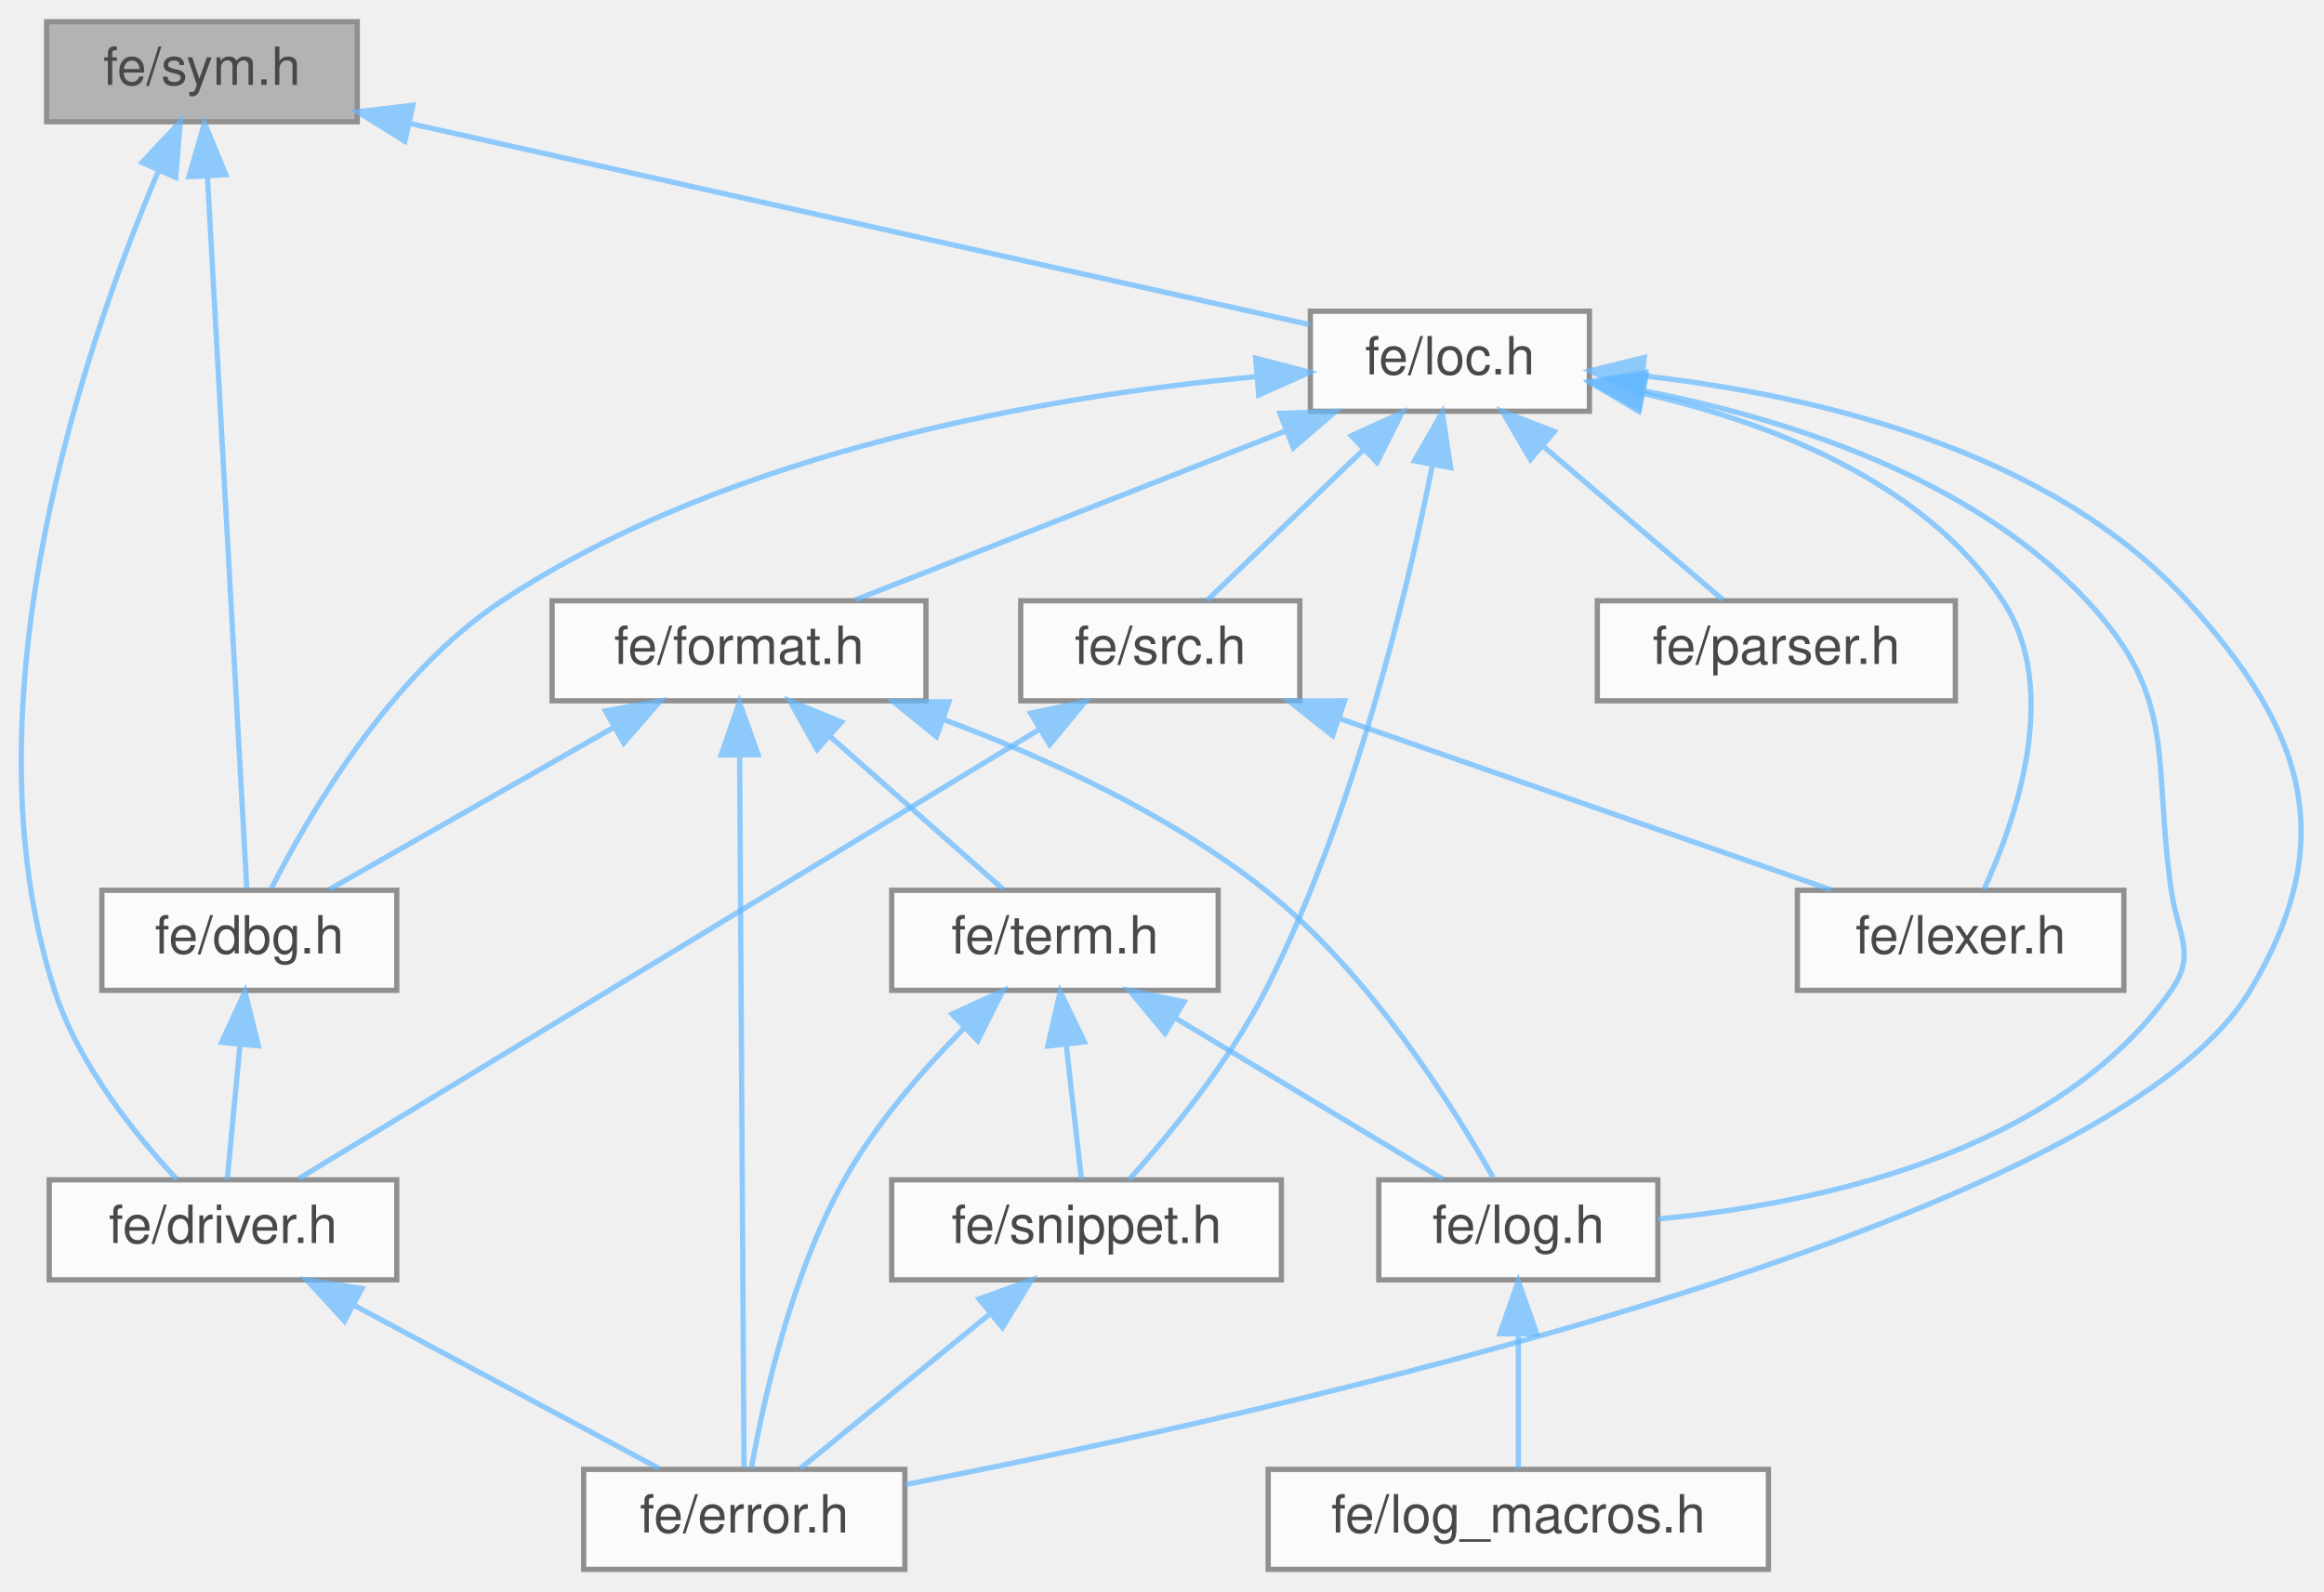
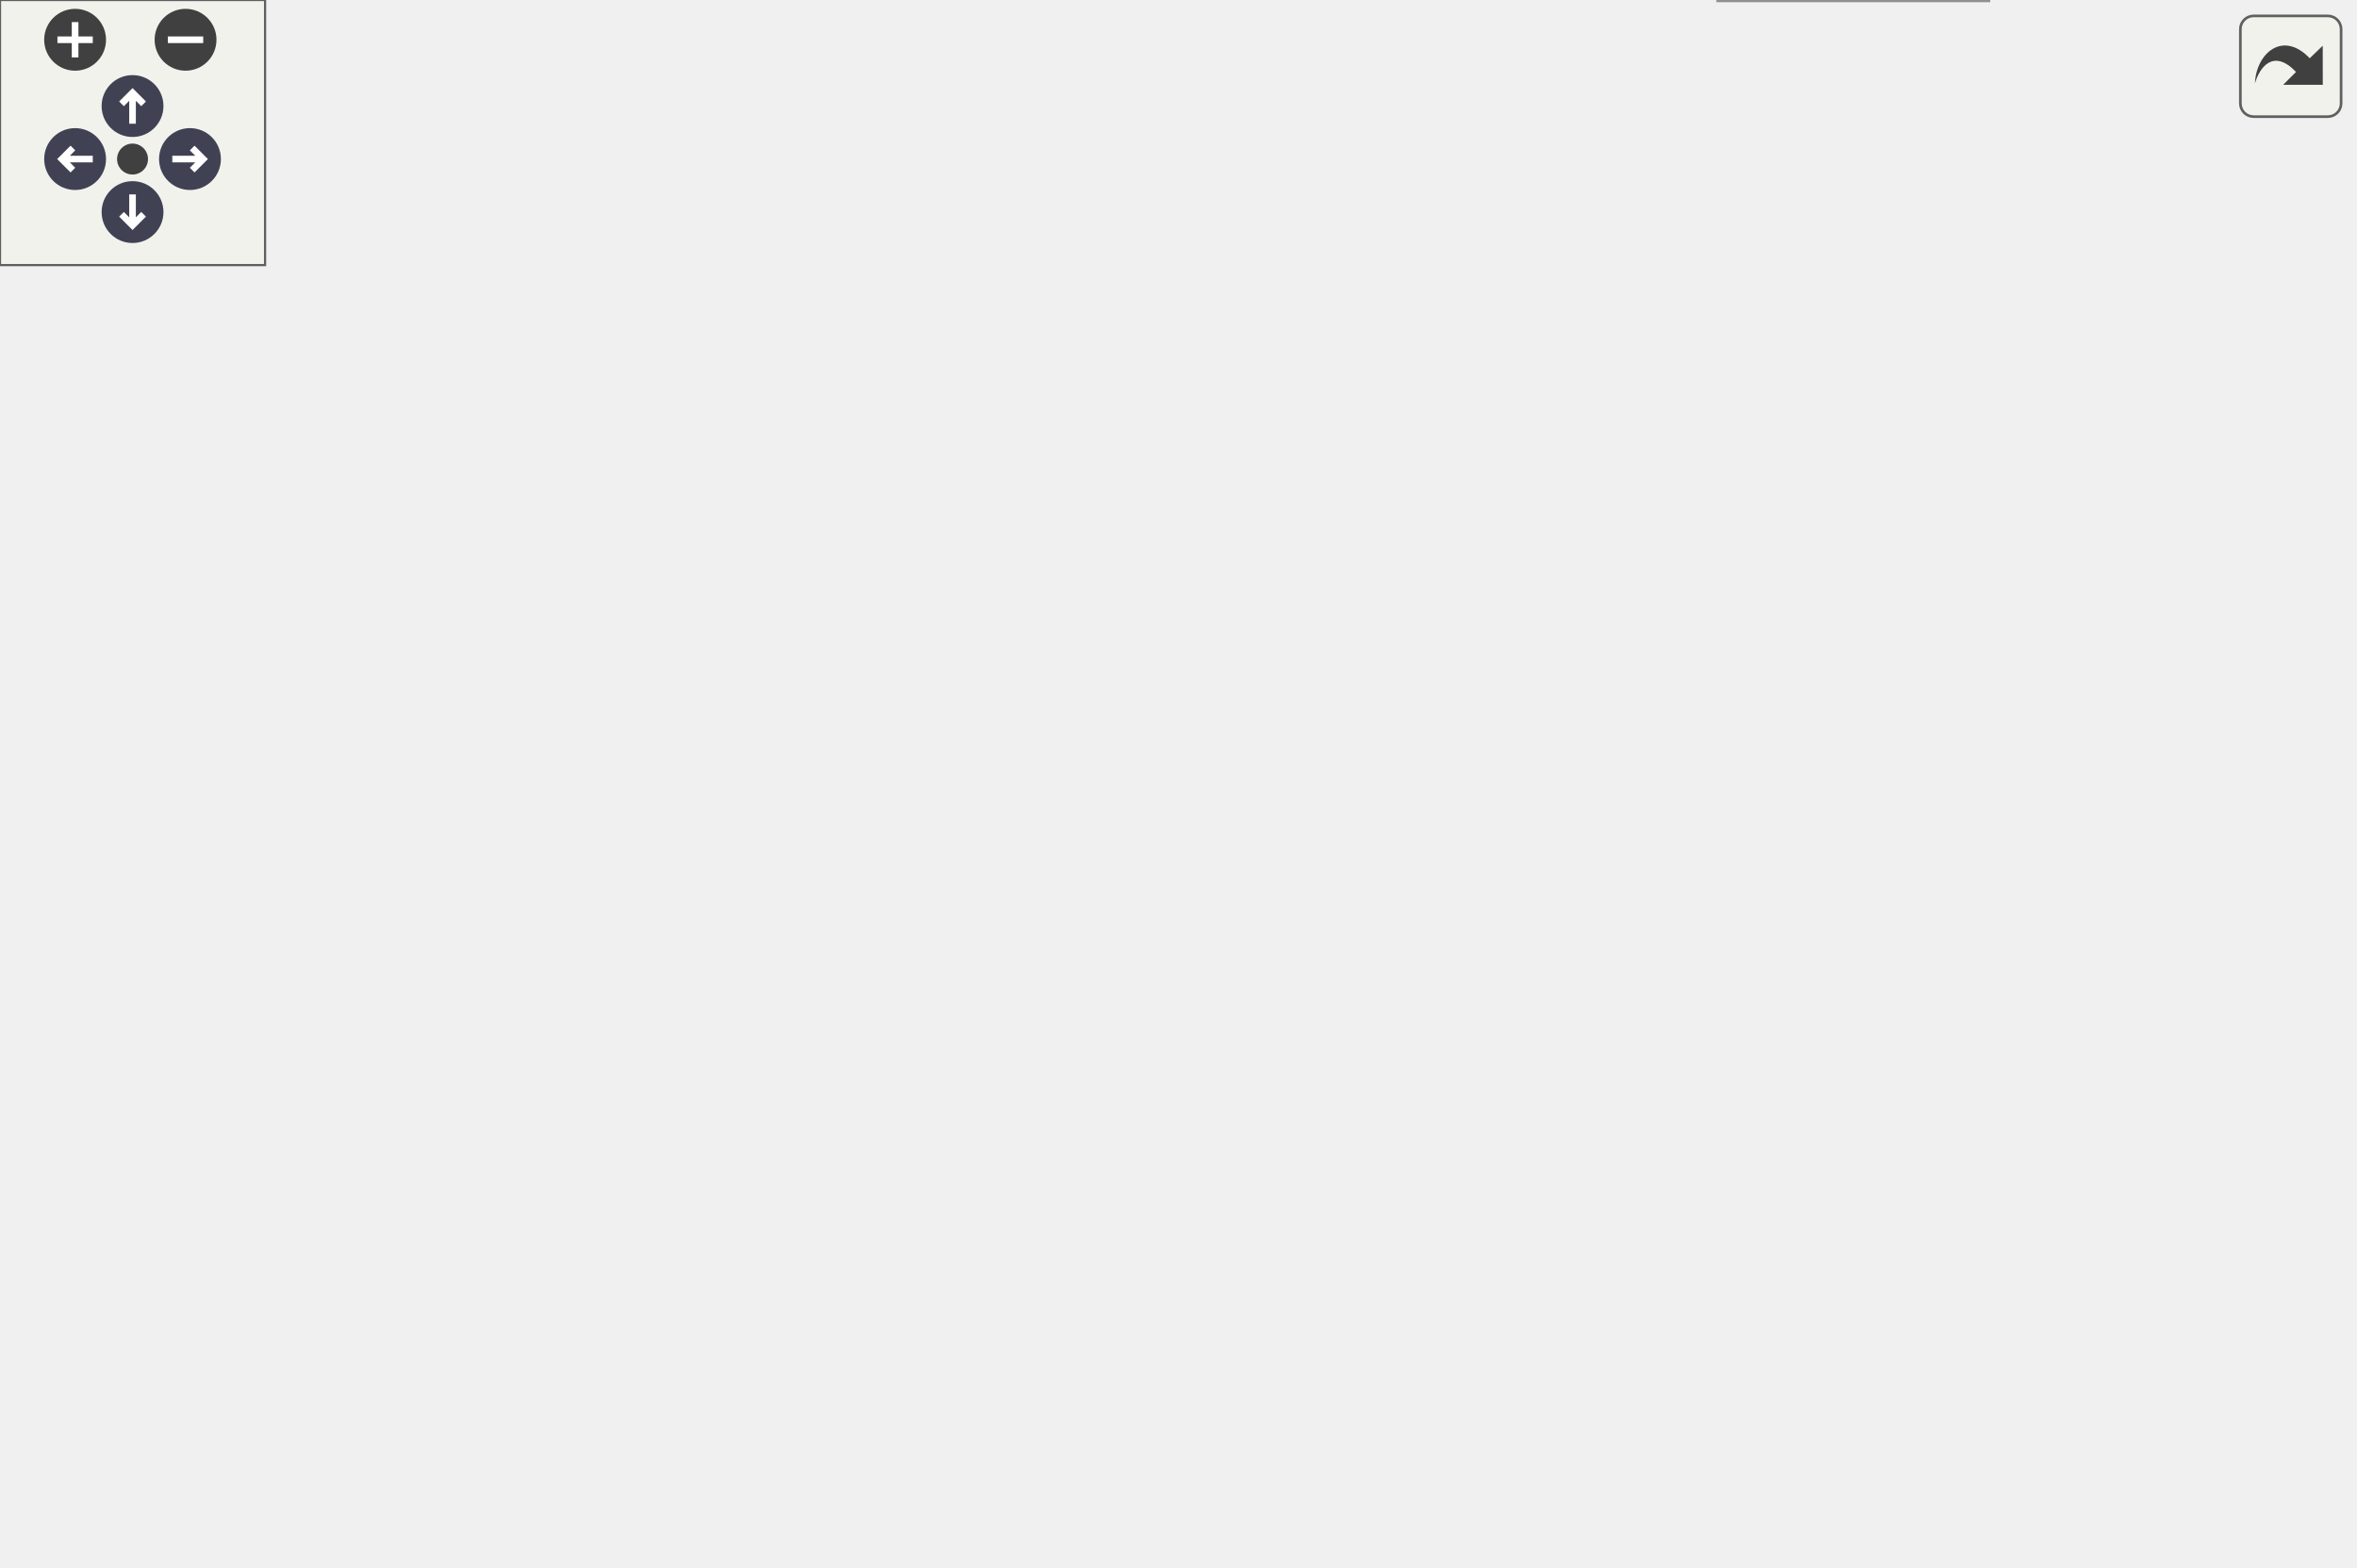
- <svg xmlns="http://www.w3.org/2000/svg" xmlns:xlink="http://www.w3.org/1999/xlink" width="441pt" height="302pt" viewBox="0.00 0.00 441.36 302.00">
-   <svg id="main" version="1.1" xml:space="preserve">
-     <style type="text/css">
+ <svg xmlns="http://www.w3.org/2000/svg" xmlns:xlink="http://www.w3.org/1999/xlink" id="main" version="1.1" xml:space="preserve">
+   <style type="text/css">
.node, .edge {opacity: 0.7;}
.node.selected, .edge.selected {opacity: 1;}
.edge:hover path { stroke: red; }
.edge:hover polygon { stroke: red; fill: red; }
</style>
-     <svg id="graph" class="graph">
-       <g id="graph0" class="graph" transform="scale(1 1) rotate(0) translate(4 298)">
-         <g id="Node000001" class="node">
-           <g id="a_Node000001">
-             <a xlink:title=" ">
-               <polygon fill="#999999" stroke="#666666" points="63.85,-294 4.85,-294 4.85,-275 63.85,-275 63.85,-294" />
-               <text text-anchor="middle" x="34.35" y="-282" font-family="Helvetica,sans-Serif" font-size="10.00">fe/sym.h</text>
-             </a>
-           </g>
-         </g>
-         <g id="Node000002" class="node">
-           <g id="a_Node000002">
-             <a xlink:href="dbg_8h.html" target="_top" xlink:title=" ">
-               <polygon fill="white" stroke="#666666" points="71.35,-129 15.35,-129 15.35,-110 71.35,-110 71.35,-129" />
-               <text text-anchor="middle" x="43.35" y="-117" font-family="Helvetica,sans-Serif" font-size="10.00">fe/dbg.h</text>
-             </a>
-           </g>
-         </g>
-         <g id="edge1_Node000001_Node000002" class="edge">
-           <g id="a_edge1_Node000001_Node000002">
-             <a xlink:title=" ">
-               <path fill="none" stroke="#63b8ff" d="M35.41,-264.37C37.36,-229.03 41.46,-154.79 42.87,-129.31" />
-               <polygon fill="#63b8ff" stroke="#63b8ff" points="31.89,-264.56 34.84,-274.74 38.88,-264.94 31.89,-264.56" />
-             </a>
-           </g>
-         </g>
-         <g id="Node000003" class="node">
-           <g id="a_Node000003">
-             <a xlink:href="driver_8h.html" target="_top" xlink:title=" ">
-               <polygon fill="white" stroke="#666666" points="71.35,-74 5.35,-74 5.35,-55 71.35,-55 71.35,-74" />
-               <text text-anchor="middle" x="38.35" y="-62" font-family="Helvetica,sans-Serif" font-size="10.00">fe/driver.h</text>
-             </a>
-           </g>
-         </g>
-         <g id="edge4_Node000001_Node000003" class="edge">
-           <g id="a_edge4_Node000001_Node000003">
-             <a xlink:title=" ">
-               <path fill="none" stroke="#63b8ff" d="M26.09,-265.64C12.5,-233.71 -11.39,-165.05 6.35,-110 10.91,-95.87 21.79,-82.44 29.6,-74.1" />
-               <polygon fill="#63b8ff" stroke="#63b8ff" points="22.98,-267.26 30.23,-274.98 29.38,-264.42 22.98,-267.26" />
-             </a>
-           </g>
-         </g>
-         <g id="Node000005" class="node">
-           <g id="a_Node000005">
-             <a xlink:href="loc_8h.html" target="_top" xlink:title=" ">
-               <polygon fill="white" stroke="#666666" points="297.85,-239 244.85,-239 244.85,-220 297.85,-220 297.85,-239" />
-               <text text-anchor="middle" x="271.35" y="-227" font-family="Helvetica,sans-Serif" font-size="10.00">fe/loc.h</text>
-             </a>
-           </g>
-         </g>
-         <g id="edge5_Node000001_Node000005" class="edge">
-           <g id="a_edge5_Node000001_Node000005">
-             <a xlink:title=" ">
-               <path fill="none" stroke="#63b8ff" d="M73.71,-274.7C122.13,-263.87 203.05,-245.77 244.74,-236.45" />
-               <polygon fill="#63b8ff" stroke="#63b8ff" points="72.89,-271.3 63.89,-276.89 74.41,-278.13 72.89,-271.3" />
-             </a>
-           </g>
-         </g>
-         <g id="edge2_Node000002_Node000003" class="edge">
-           <g id="a_edge2_Node000002_Node000003">
-             <a xlink:title=" ">
-               <path fill="none" stroke="#63b8ff" d="M41.58,-99.66C40.75,-90.93 39.81,-80.99 39.16,-74.09" />
-               <polygon fill="#63b8ff" stroke="#63b8ff" points="38.1,-100.12 42.53,-109.75 45.07,-99.46 38.1,-100.12" />
-             </a>
-           </g>
-         </g>
-         <g id="Node000004" class="node">
-           <g id="a_Node000004">
-             <a xlink:href="error_8h.html" target="_top" xlink:title=" ">
-               <polygon fill="white" stroke="#666666" points="167.85,-19 106.85,-19 106.85,0 167.85,0 167.85,-19" />
-               <text text-anchor="middle" x="137.35" y="-7" font-family="Helvetica,sans-Serif" font-size="10.00">fe/error.h</text>
-             </a>
-           </g>
-         </g>
-         <g id="edge3_Node000003_Node000004" class="edge">
-           <g id="a_edge3_Node000003_Node000004">
-             <a xlink:title=" ">
-               <path fill="none" stroke="#63b8ff" d="M63.13,-50.23C81.29,-40.51 105.42,-27.6 121.16,-19.17" />
-               <polygon fill="#63b8ff" stroke="#63b8ff" points="61.42,-47.18 54.26,-54.98 64.73,-53.35 61.42,-47.18" />
-             </a>
-           </g>
-         </g>
-         <g id="edge6_Node000005_Node000002" class="edge">
-           <g id="a_edge6_Node000005_Node000002">
-             <a xlink:title=" ">
-               <path fill="none" stroke="#63b8ff" d="M234.48,-226.56C195.93,-222.99 135.08,-212.83 91.35,-184 70.13,-170 54.62,-143.32 47.57,-129.42" />
-               <polygon fill="#63b8ff" stroke="#63b8ff" points="234.47,-230.08 244.73,-227.41 235.05,-223.1 234.47,-230.08" />
-             </a>
-           </g>
-         </g>
-         <g id="edge7_Node000005_Node000004" class="edge">
-           <g id="a_edge7_Node000005_Node000004">
-             <a xlink:title=" ">
-               <path fill="none" stroke="#63b8ff" d="M308.23,-226.71C340.09,-223.13 385.04,-212.88 411.35,-184 433.79,-159.37 440.49,-138.57 423.35,-110 396.25,-64.8 236.17,-29.37 168.03,-16.13" />
-               <polygon fill="#63b8ff" stroke="#63b8ff" points="307.6,-223.25 297.97,-227.68 308.26,-230.22 307.6,-223.25" />
-             </a>
-           </g>
-         </g>
-         <g id="Node000006" class="node">
-           <g id="a_Node000006">
-             <a xlink:href="format_8h.html" target="_top" xlink:title=" ">
-               <polygon fill="white" stroke="#666666" points="171.85,-184 100.85,-184 100.85,-165 171.85,-165 171.85,-184" />
-               <text text-anchor="middle" x="136.35" y="-172" font-family="Helvetica,sans-Serif" font-size="10.00">fe/format.h</text>
-             </a>
-           </g>
-         </g>
-         <g id="edge8_Node000005_Node000006" class="edge">
-           <g id="a_edge8_Node000005_Node000006">
-             <a xlink:title=" ">
-               <path fill="none" stroke="#63b8ff" d="M240.25,-216.29C215.23,-206.47 180.69,-192.91 158.44,-184.17" />
-               <polygon fill="#63b8ff" stroke="#63b8ff" points="239.08,-219.59 249.66,-219.98 241.63,-213.07 239.08,-219.59" />
-             </a>
-           </g>
-         </g>
-         <g id="Node000007" class="node">
-           <g id="a_Node000007">
-             <a xlink:href="log_8h.html" target="_top" xlink:title=" ">
-               <polygon fill="white" stroke="#666666" points="310.85,-74 257.85,-74 257.85,-55 310.85,-55 310.85,-74" />
-               <text text-anchor="middle" x="284.35" y="-62" font-family="Helvetica,sans-Serif" font-size="10.00">fe/log.h</text>
-             </a>
-           </g>
-         </g>
-         <g id="edge19_Node000005_Node000007" class="edge">
-           <g id="a_edge19_Node000005_Node000007">
-             <a xlink:title=" ">
-               <path fill="none" stroke="#63b8ff" d="M308.25,-223.87C335.1,-218.62 370.45,-207.48 392.35,-184 409.72,-165.39 404.76,-154.2 408.35,-129 409.54,-120.64 413.21,-116.91 408.35,-110 386.37,-78.76 340.3,-69.34 310.93,-66.57" />
-               <polygon fill="#63b8ff" stroke="#63b8ff" points="307.3,-220.49 298.06,-225.67 308.51,-227.38 307.3,-220.49" />
-             </a>
-           </g>
-         </g>
-         <g id="Node000010" class="node">
-           <g id="a_Node000010">
-             <a xlink:href="snippet_8h.html" target="_top" xlink:title=" ">
-               <polygon fill="white" stroke="#666666" points="239.35,-74 165.35,-74 165.35,-55 239.35,-55 239.35,-74" />
-               <text text-anchor="middle" x="202.35" y="-62" font-family="Helvetica,sans-Serif" font-size="10.00">fe/snippet.h</text>
-             </a>
-           </g>
-         </g>
-         <g id="edge21_Node000005_Node000010" class="edge">
-           <g id="a_edge21_Node000005_Node000010">
-             <a xlink:title=" ">
-               <path fill="none" stroke="#63b8ff" d="M268.04,-209.86C263.29,-185.83 253.2,-143.19 236.35,-110 229.4,-96.3 218.08,-82.56 210.43,-74.05" />
-               <polygon fill="#63b8ff" stroke="#63b8ff" points="264.62,-210.58 269.9,-219.76 271.5,-209.29 264.62,-210.58" />
-             </a>
-           </g>
-         </g>
-         <g id="Node000011" class="node">
-           <g id="a_Node000011">
-             <a xlink:href="lexer_8h.html" target="_top" xlink:title=" ">
-               <polygon fill="white" stroke="#666666" points="399.35,-129 337.35,-129 337.35,-110 399.35,-110 399.35,-129" />
-               <text text-anchor="middle" x="368.35" y="-117" font-family="Helvetica,sans-Serif" font-size="10.00">fe/lexer.h</text>
-             </a>
-           </g>
-         </g>
-         <g id="edge18_Node000005_Node000011" class="edge">
-           <g id="a_edge18_Node000005_Node000011">
-             <a xlink:title=" ">
-               <path fill="none" stroke="#63b8ff" d="M307.97,-223.4C331.83,-217.97 361.24,-206.82 376.35,-184 387.52,-167.14 378.77,-142.16 372.77,-129.12" />
-               <polygon fill="#63b8ff" stroke="#63b8ff" points="307.24,-219.98 298.14,-225.4 308.64,-226.84 307.24,-219.98" />
-             </a>
-           </g>
-         </g>
-         <g id="Node000012" class="node">
-           <g id="a_Node000012">
-             <a xlink:href="parser_8h.html" target="_top" xlink:title=" ">
-               <polygon fill="white" stroke="#666666" points="367.35,-184 299.35,-184 299.35,-165 367.35,-165 367.35,-184" />
-               <text text-anchor="middle" x="333.35" y="-172" font-family="Helvetica,sans-Serif" font-size="10.00">fe/parser.h</text>
-             </a>
-           </g>
-         </g>
-         <g id="edge20_Node000005_Node000012" class="edge">
-           <g id="a_edge20_Node000005_Node000012">
-             <a xlink:title=" ">
-               <path fill="none" stroke="#63b8ff" d="M289.11,-213.32C300.16,-203.87 313.99,-192.06 323.21,-184.17" />
-               <polygon fill="#63b8ff" stroke="#63b8ff" points="286.64,-210.83 281.31,-219.98 291.19,-216.15 286.64,-210.83" />
-             </a>
-           </g>
-         </g>
-         <g id="Node000013" class="node">
-           <g id="a_Node000013">
-             <a xlink:href="src_8h.html" target="_top" xlink:title=" ">
-               <polygon fill="white" stroke="#666666" points="242.85,-184 189.85,-184 189.85,-165 242.85,-165 242.85,-184" />
-               <text text-anchor="middle" x="216.35" y="-172" font-family="Helvetica,sans-Serif" font-size="10.00">fe/src.h</text>
-             </a>
-           </g>
-         </g>
-         <g id="edge22_Node000005_Node000013" class="edge">
-           <g id="a_edge22_Node000005_Node000013">
-             <a xlink:title=" ">
-               <path fill="none" stroke="#63b8ff" d="M255.06,-212.8C245.31,-203.41 233.3,-191.83 225.27,-184.09" />
-               <polygon fill="#63b8ff" stroke="#63b8ff" points="252.64,-215.33 262.27,-219.75 257.5,-210.29 252.64,-215.33" />
-             </a>
-           </g>
-         </g>
-         <g id="edge9_Node000006_Node000002" class="edge">
-           <g id="a_edge9_Node000006_Node000002">
-             <a xlink:title=" ">
-               <path fill="none" stroke="#63b8ff" d="M112.6,-159.97C95.6,-150.28 73.22,-137.52 58.57,-129.17" />
-               <polygon fill="#63b8ff" stroke="#63b8ff" points="110.99,-163.07 121.41,-164.98 114.46,-156.99 110.99,-163.07" />
-             </a>
-           </g>
-         </g>
-         <g id="edge10_Node000006_Node000004" class="edge">
-           <g id="a_edge10_Node000006_Node000004">
-             <a xlink:title=" ">
-               <path fill="none" stroke="#63b8ff" d="M136.47,-154.37C136.69,-119.03 137.14,-44.79 137.3,-19.31" />
-               <polygon fill="#63b8ff" stroke="#63b8ff" points="132.97,-154.72 136.41,-164.74 139.97,-154.76 132.97,-154.72" />
-             </a>
-           </g>
-         </g>
-         <g id="edge11_Node000006_Node000007" class="edge">
-           <g id="a_edge11_Node000006_Node000007">
-             <a xlink:title=" ">
-               <path fill="none" stroke="#63b8ff" d="M175.2,-161.44C194.84,-154.11 218.28,-143.35 236.35,-129 256.05,-113.36 272,-87.86 279.58,-74.43" />
-               <polygon fill="#63b8ff" stroke="#63b8ff" points="173.85,-158.21 165.61,-164.87 176.21,-164.8 173.85,-158.21" />
-             </a>
-           </g>
-         </g>
-         <g id="Node000009" class="node">
-           <g id="a_Node000009">
-             <a xlink:href="term_8h.html" target="_top" xlink:title=" ">
-               <polygon fill="white" stroke="#666666" points="227.35,-129 165.35,-129 165.35,-110 227.35,-110 227.35,-129" />
-               <text text-anchor="middle" x="196.35" y="-117" font-family="Helvetica,sans-Serif" font-size="10.00">fe/term.h</text>
-             </a>
-           </g>
-         </g>
-         <g id="edge13_Node000006_Node000009" class="edge">
-           <g id="a_edge13_Node000006_Node000009">
-             <a xlink:title=" ">
-               <path fill="none" stroke="#63b8ff" d="M153.53,-158.32C164.23,-148.87 177.61,-137.06 186.54,-129.17" />
-               <polygon fill="#63b8ff" stroke="#63b8ff" points="151.17,-155.74 145.99,-164.98 155.81,-160.99 151.17,-155.74" />
-             </a>
-           </g>
-         </g>
-         <g id="Node000008" class="node">
-           <g id="a_Node000008">
-             <a xlink:href="log__macros_8h.html" target="_top" xlink:title=" ">
-               <polygon fill="white" stroke="#666666" points="331.85,-19 236.85,-19 236.85,0 331.85,0 331.85,-19" />
-               <text text-anchor="middle" x="284.35" y="-7" font-family="Helvetica,sans-Serif" font-size="10.00">fe/log_macros.h</text>
-             </a>
-           </g>
-         </g>
-         <g id="edge12_Node000007_Node000008" class="edge">
-           <g id="a_edge12_Node000007_Node000008">
-             <a xlink:title=" ">
-               <path fill="none" stroke="#63b8ff" d="M284.35,-44.66C284.35,-35.93 284.35,-25.99 284.35,-19.09" />
-               <polygon fill="#63b8ff" stroke="#63b8ff" points="280.85,-44.75 284.35,-54.75 287.85,-44.75 280.85,-44.75" />
-             </a>
-           </g>
-         </g>
-         <g id="edge14_Node000009_Node000004" class="edge">
-           <g id="a_edge14_Node000009_Node000004">
-             <a xlink:title=" ">
-               <path fill="none" stroke="#63b8ff" d="M179.04,-102.76C171.17,-94.8 162.3,-84.6 156.35,-74 146.22,-55.94 140.94,-31.88 138.7,-19.19" />
-               <polygon fill="#63b8ff" stroke="#63b8ff" points="176.82,-105.48 186.44,-109.9 181.68,-100.44 176.82,-105.48" />
-             </a>
-           </g>
-         </g>
-         <g id="edge15_Node000009_Node000007" class="edge">
-           <g id="a_edge15_Node000009_Node000007">
-             <a xlink:title=" ">
-               <path fill="none" stroke="#63b8ff" d="M219.27,-104.7C235.3,-95.04 256.22,-82.44 269.96,-74.17" />
-               <polygon fill="#63b8ff" stroke="#63b8ff" points="217.25,-101.83 210.49,-109.98 220.86,-107.82 217.25,-101.83" />
-             </a>
-           </g>
-         </g>
-         <g id="edge16_Node000009_Node000010" class="edge">
-           <g id="a_edge16_Node000009_Node000010">
-             <a xlink:title=" ">
-               <path fill="none" stroke="#63b8ff" d="M198.49,-99.66C199.47,-90.93 200.6,-80.99 201.38,-74.09" />
-               <polygon fill="#63b8ff" stroke="#63b8ff" points="194.99,-99.42 197.34,-109.75 201.95,-100.21 194.99,-99.42" />
-             </a>
-           </g>
-         </g>
-         <g id="edge17_Node000010_Node000004" class="edge">
-           <g id="a_edge17_Node000010_Node000004">
-             <a xlink:title=" ">
-               <path fill="none" stroke="#63b8ff" d="M184.08,-48.6C172.44,-39.11 157.75,-27.13 147.99,-19.17" />
-               <polygon fill="#63b8ff" stroke="#63b8ff" points="181.95,-51.38 191.91,-54.98 186.37,-45.95 181.95,-51.38" />
-             </a>
-           </g>
-         </g>
-         <g id="edge23_Node000013_Node000003" class="edge">
-           <g id="a_edge23_Node000013_Node000003">
-             <a xlink:title=" ">
-               <path fill="none" stroke="#63b8ff" d="M193.42,-159.59C156.14,-136.97 83.47,-92.88 52.69,-74.2" />
-               <polygon fill="#63b8ff" stroke="#63b8ff" points="191.72,-162.65 202.09,-164.84 195.35,-156.66 191.72,-162.65" />
-             </a>
-           </g>
-         </g>
-         <g id="edge24_Node000013_Node000011" class="edge">
-           <g id="a_edge24_Node000013_Node000011">
-             <a xlink:title=" ">
-               <path fill="none" stroke="#63b8ff" d="M250.28,-161.67C278.63,-151.79 318.37,-137.93 343.74,-129.08" />
-               <polygon fill="#63b8ff" stroke="#63b8ff" points="249.07,-158.39 240.78,-164.98 251.37,-165 249.07,-158.39" />
-             </a>
-           </g>
-         </g>
-       </g>
-     </svg>
+   <defs>
+     <circle id="rim" cx="0" cy="0" r="7" />
+     <circle id="rim2" cx="0" cy="0" r="3.5" />
+     <g id="zoomPlus">
+       <use xlink:href="#rim" fill="#404040">
+         <set attributeName="fill" to="#808080" begin="zoomplus.mouseover" end="zoomplus.mouseout" />
+       </use>
+       <path d="M-4,0h8M0,-4v8" fill="none" stroke="white" stroke-width="1.5" pointer-events="none" />
+     </g>
+     <g id="zoomMin">
+       <use xlink:href="#rim" fill="#404040">
+         <set attributeName="fill" to="#808080" begin="zoomminus.mouseover" end="zoomminus.mouseout" />
+       </use>
+       <path d="M-4,0h8" fill="none" stroke="white" stroke-width="1.5" pointer-events="none" />
+     </g>
+     <g id="arrowUp" transform="translate(30 24)">
+       <use xlink:href="#rim" />
+       <path pointer-events="none" fill="none" stroke="white" stroke-width="1.5" d="M0,-3.0v7 M-2.5,-0.5L0,-3.0L2.5,-0.5" />
+     </g>
+     <g id="arrowRight" transform="rotate(90) translate(36 -43)">
+       <use xlink:href="#rim" />
+       <path pointer-events="none" fill="none" stroke="white" stroke-width="1.5" d="M0,-3.0v7 M-2.5,-0.5L0,-3.0L2.5,-0.5" />
+     </g>
+     <g id="arrowDown" transform="rotate(180) translate(-30 -48)">
+       <use xlink:href="#rim" />
+       <path pointer-events="none" fill="none" stroke="white" stroke-width="1.5" d="M0,-3.0v7 M-2.5,-0.5L0,-3.0L2.5,-0.5" />
+     </g>
+     <g id="arrowLeft" transform="rotate(270) translate(-36 17)">
+       <use xlink:href="#rim" />
+       <path pointer-events="none" fill="none" stroke="white" stroke-width="1.5" d="M0,-3.0v7 M-2.5,-0.5L0,-3.0L2.5,-0.5" />
+     </g>
+     <g id="resetDef">
+       <use xlink:href="#rim2" fill="#404040">
+         <set attributeName="fill" to="#808080" begin="reset.mouseover" end="reset.mouseout" />
+       </use>
+     </g>
+   </defs>
+   <svg id="graph" class="graph" data-view-width="541" data-view-height="302" data-section-id="dynsection-1">
+     <g id="viewport">
+       <g id="Node000001" class="node">
+         <g id="a_Node000001">
+           <a xlink:title=" ">
+             <polygon fill="#999999" stroke="#666666" points="59,-294 0,-294 0,-275 59,-275 59,-294" />
+             <text text-anchor="middle" x="29.5" y="-282" font-family="Helvetica,sans-Serif" font-size="10.00">fe/sym.h</text>
+           </a>
+         </g>
+       </g>
+       <g id="Node000002" class="node">
+         <g id="a_Node000002">
+           <a xlink:href="dbg_8h.html" target="_top" xlink:title=" ">
+             <polygon fill="white" stroke="#666666" points="85.5,-129 29.5,-129 29.5,-110 85.5,-110 85.5,-129" />
+             <text text-anchor="middle" x="57.5" y="-117" font-family="Helvetica,sans-Serif" font-size="10.00">fe/dbg.h</text>
+           </a>
+         </g>
+       </g>
+       <g id="edge1_Node000001_Node000002" class="edge">
+         <g id="a_edge1_Node000001_Node000002">
+           <a xlink:title=" ">
+             <path fill="none" stroke="#63b8ff" d="M32.71,-264.83C38.75,-229.67 51.59,-154.9 55.99,-129.31" />
+             <polygon fill="#63b8ff" stroke="#63b8ff" points="29.25,-264.29 31.01,-274.74 36.15,-265.47 29.25,-264.29" />
+           </a>
+         </g>
+       </g>
+       <g id="Node000003" class="node">
+         <g id="a_Node000003">
+           <a xlink:href="driver_8h.html" target="_top" xlink:title=" ">
+             <polygon fill="white" stroke="#666666" points="158.5,-74 92.5,-74 92.5,-55 158.5,-55 158.5,-74" />
+             <text text-anchor="middle" x="125.5" y="-62" font-family="Helvetica,sans-Serif" font-size="10.00">fe/driver.h</text>
+           </a>
+         </g>
+       </g>
+       <g id="edge4_Node000001_Node000003" class="edge">
+         <g id="a_edge4_Node000001_Node000003">
+           <a xlink:title=" ">
+             <path fill="none" stroke="#63b8ff" d="M22.14,-265.55C9.62,-231.89 -11.51,-158.33 20.5,-110 36.35,-86.07 67.93,-74.97 92.34,-69.84" />
+             <polygon fill="#63b8ff" stroke="#63b8ff" points="18.93,-266.95 25.82,-274.99 25.45,-264.4 18.93,-266.95" />
+           </a>
+         </g>
+       </g>
+       <g id="Node000005" class="node">
+         <g id="a_Node000005">
+           <a xlink:href="loc_8h.html" target="_top" xlink:title=" ">
+             <polygon fill="white" stroke="#666666" points="266,-239 213,-239 213,-220 266,-220 266,-239" />
+             <text text-anchor="middle" x="239.5" y="-227" font-family="Helvetica,sans-Serif" font-size="10.00">fe/loc.h</text>
+           </a>
+         </g>
+       </g>
+       <g id="edge5_Node000001_Node000005" class="edge">
+         <g id="a_edge5_Node000001_Node000005">
+           <a xlink:title=" ">
+             <path fill="none" stroke="#63b8ff" d="M69.06,-273.52C111.18,-262.88 176.68,-246.35 212.99,-237.19" />
+             <polygon fill="#63b8ff" stroke="#63b8ff" points="67.98,-270.18 59.14,-276.02 69.69,-276.97 67.98,-270.18" />
+           </a>
+         </g>
+       </g>
+       <g id="edge2_Node000002_Node000003" class="edge">
+         <g id="a_edge2_Node000002_Node000003">
+           <a xlink:title=" ">
+             <path fill="none" stroke="#63b8ff" d="M76.62,-103.6C88.8,-94.11 104.16,-82.13 114.38,-74.17" />
+             <polygon fill="#63b8ff" stroke="#63b8ff" points="74.16,-101.08 68.43,-109.98 78.46,-106.6 74.16,-101.08" />
+           </a>
+         </g>
+       </g>
+       <g id="Node000004" class="node">
+         <g id="a_Node000004">
+           <a xlink:href="error_8h.html" target="_top" xlink:title=" ">
+             <polygon fill="white" stroke="#666666" points="450,-19 389,-19 389,0 450,0 450,-19" />
+             <text text-anchor="middle" x="419.5" y="-7" font-family="Helvetica,sans-Serif" font-size="10.00">fe/error.h</text>
+           </a>
+         </g>
+       </g>
+       <g id="edge3_Node000003_Node000004" class="edge">
+         <g id="a_edge3_Node000003_Node000004">
+           <a xlink:title=" ">
+             <path fill="none" stroke="#63b8ff" d="M168.58,-55.73C228.63,-44.91 336.03,-25.55 388.69,-16.06" />
+             <polygon fill="#63b8ff" stroke="#63b8ff" points="167.87,-52.3 158.65,-57.52 169.12,-59.19 167.87,-52.3" />
+           </a>
+         </g>
+       </g>
+       <g id="edge6_Node000005_Node000002" class="edge">
+         <g id="a_edge6_Node000005_Node000002">
+           <a xlink:title=" ">
+             <path fill="none" stroke="#63b8ff" d="M203.16,-220.23C177.49,-213.27 143.08,-201.59 116.5,-184 93.41,-168.72 73.03,-142.6 63.4,-129.12" />
+             <polygon fill="#63b8ff" stroke="#63b8ff" points="202.31,-223.63 212.87,-222.76 204.08,-216.85 202.31,-223.63" />
+           </a>
+         </g>
+       </g>
+       <g id="edge7_Node000005_Node000004" class="edge">
+         <g id="a_edge7_Node000005_Node000004">
+           <a xlink:title=" ">
+             <path fill="none" stroke="#63b8ff" d="M276.26,-226.75C317.23,-223.34 384.19,-213.34 433.5,-184 489.51,-150.67 507.46,-134.97 530.5,-74 544.2,-37.76 487.65,-21.42 450.25,-14.69" />
+             <polygon fill="#63b8ff" stroke="#63b8ff" points="275.9,-223.26 266.18,-227.49 276.41,-230.24 275.9,-223.26" />
+           </a>
+         </g>
+       </g>
+       <g id="Node000006" class="node">
+         <g id="a_Node000006">
+           <a xlink:href="format_8h.html" target="_top" xlink:title=" ">
+             <polygon fill="white" stroke="#666666" points="401,-184 330,-184 330,-165 401,-165 401,-184" />
+             <text text-anchor="middle" x="365.5" y="-172" font-family="Helvetica,sans-Serif" font-size="10.00">fe/format.h</text>
+           </a>
+         </g>
+       </g>
+       <g id="edge8_Node000005_Node000006" class="edge">
+         <g id="a_edge8_Node000005_Node000006">
+           <a xlink:title=" ">
+             <path fill="none" stroke="#63b8ff" d="M269.15,-216.03C292.45,-206.23 324.3,-192.83 344.89,-184.17" />
+             <polygon fill="#63b8ff" stroke="#63b8ff" points="267.6,-212.88 259.74,-219.98 270.32,-219.33 267.6,-212.88" />
+           </a>
+         </g>
+       </g>
+       <g id="Node000007" class="node">
+         <g id="a_Node000007">
+           <a xlink:href="log_8h.html" target="_top" xlink:title=" ">
+             <polygon fill="white" stroke="#666666" points="349,-74 296,-74 296,-55 349,-55 349,-74" />
+             <text text-anchor="middle" x="322.5" y="-62" font-family="Helvetica,sans-Serif" font-size="10.00">fe/log.h</text>
+           </a>
+         </g>
+       </g>
+       <g id="edge18_Node000005_Node000007" class="edge">
+         <g id="a_edge18_Node000005_Node000007">
+           <a xlink:title=" ">
+             <path fill="none" stroke="#63b8ff" d="M257.72,-213.13C266.22,-205.17 275.9,-194.85 282.5,-184 305.31,-146.54 317.03,-94.41 320.96,-74.09" />
+             <polygon fill="#63b8ff" stroke="#63b8ff" points="255.18,-210.71 250.07,-219.99 259.85,-215.92 255.18,-210.71" />
+           </a>
+         </g>
+       </g>
+       <g id="Node000009" class="node">
+         <g id="a_Node000009">
+           <a xlink:href="snippet_8h.html" target="_top" xlink:title=" ">
+             <polygon fill="white" stroke="#666666" points="521.5,-74 447.5,-74 447.5,-55 521.5,-55 521.5,-74" />
+             <text text-anchor="middle" x="484.5" y="-62" font-family="Helvetica,sans-Serif" font-size="10.00">fe/snippet.h</text>
+           </a>
+         </g>
+       </g>
+       <g id="edge20_Node000005_Node000009" class="edge">
+         <g id="a_edge20_Node000005_Node000009">
+           <a xlink:title=" ">
+             <path fill="none" stroke="#63b8ff" d="M276.47,-226.72C313.58,-223.26 370.79,-213.17 410.5,-184 450.57,-154.56 473.92,-96.28 481.63,-74.23" />
+             <polygon fill="#63b8ff" stroke="#63b8ff" points="275.79,-223.26 266.11,-227.56 276.36,-230.24 275.79,-223.26" />
+           </a>
+         </g>
+       </g>
+       <g id="Node000010" class="node">
+         <g id="a_Node000010">
+           <a xlink:href="lexer_8h.html" target="_top" xlink:title=" ">
+             <polygon fill="white" stroke="#666666" points="165.5,-129 103.5,-129 103.5,-110 165.5,-110 165.5,-129" />
+             <text text-anchor="middle" x="134.5" y="-117" font-family="Helvetica,sans-Serif" font-size="10.00">fe/lexer.h</text>
+           </a>
+         </g>
+       </g>
+       <g id="edge17_Node000005_Node000010" class="edge">
+         <g id="a_edge17_Node000005_Node000010">
+           <a xlink:title=" ">
+             <path fill="none" stroke="#63b8ff" d="M202.74,-224.85C176.42,-220.1 142.69,-209.17 125.5,-184 114.07,-167.27 123.44,-142.23 129.81,-129.16" />
+             <polygon fill="#63b8ff" stroke="#63b8ff" points="202.36,-228.33 212.78,-226.44 203.45,-221.42 202.36,-228.33" />
+           </a>
+         </g>
+       </g>
+       <g id="Node000011" class="node">
+         <g id="a_Node000011">
+           <a xlink:href="parser_8h.html" target="_top" xlink:title=" ">
+             <polygon fill="white" stroke="#666666" points="273.5,-184 205.5,-184 205.5,-165 273.5,-165 273.5,-184" />
+             <text text-anchor="middle" x="239.5" y="-172" font-family="Helvetica,sans-Serif" font-size="10.00">fe/parser.h</text>
+           </a>
+         </g>
+       </g>
+       <g id="edge19_Node000005_Node000011" class="edge">
+         <g id="a_edge19_Node000005_Node000011">
+           <a xlink:title=" ">
+             <path fill="none" stroke="#63b8ff" d="M239.5,-209.66C239.5,-200.93 239.5,-190.99 239.5,-184.09" />
+             <polygon fill="#63b8ff" stroke="#63b8ff" points="236,-209.75 239.5,-219.75 243,-209.75 236,-209.75" />
+           </a>
+         </g>
+       </g>
+       <g id="Node000012" class="node">
+         <g id="a_Node000012">
+           <a xlink:href="src_8h.html" target="_top" xlink:title=" ">
+             <polygon fill="white" stroke="#666666" points="187,-184 134,-184 134,-165 187,-165 187,-184" />
+             <text text-anchor="middle" x="160.5" y="-172" font-family="Helvetica,sans-Serif" font-size="10.00">fe/src.h</text>
+           </a>
+         </g>
+       </g>
+       <g id="edge21_Node000005_Node000012" class="edge">
+         <g id="a_edge21_Node000005_Node000012">
+           <a xlink:title=" ">
+             <path fill="none" stroke="#63b8ff" d="M218.11,-214.15C203.83,-204.57 185.53,-192.29 173.42,-184.17" />
+             <polygon fill="#63b8ff" stroke="#63b8ff" points="216.55,-217.32 226.81,-219.98 220.45,-211.51 216.55,-217.32" />
+           </a>
+         </g>
+       </g>
+       <g id="edge9_Node000006_Node000002" class="edge">
+         <g id="a_edge9_Node000006_Node000002">
+           <a xlink:title=" ">
+             <path fill="none" stroke="#63b8ff" d="M319.92,-166.91C265.94,-158.9 173.39,-144.52 94.5,-129 91.65,-128.44 88.69,-127.82 85.74,-127.18" />
+             <polygon fill="#63b8ff" stroke="#63b8ff" points="319.46,-170.38 329.86,-168.38 320.48,-163.46 319.46,-170.38" />
+           </a>
+         </g>
+       </g>
+       <g id="edge10_Node000006_Node000004" class="edge">
+         <g id="a_edge10_Node000006_Node000004">
+           <a xlink:title=" ">
+             <path fill="none" stroke="#63b8ff" d="M392.04,-159.62C403.32,-152.18 415.28,-141.88 421.5,-129 439.57,-91.57 427.88,-39.43 422.14,-19.1" />
+             <polygon fill="#63b8ff" stroke="#63b8ff" points="389.99,-156.77 383.27,-164.96 393.63,-162.75 389.99,-156.77" />
+           </a>
+         </g>
+       </g>
+       <g id="edge11_Node000006_Node000007" class="edge">
+         <g id="a_edge11_Node000006_Node000007">
+           <a xlink:title=" ">
+             <path fill="none" stroke="#63b8ff" d="M355.04,-156.09C350.48,-148.04 345.32,-138.22 341.5,-129 333.66,-110.08 327.54,-86.77 324.53,-74.32" />
+             <polygon fill="#63b8ff" stroke="#63b8ff" points="352.11,-158.02 360.17,-164.89 358.16,-154.49 352.11,-158.02" />
+           </a>
+         </g>
+       </g>
+       <g id="Node000008" class="node">
+         <g id="a_Node000008">
+           <a xlink:href="term_8h.html" target="_top" xlink:title=" ">
+             <polygon fill="white" stroke="#666666" points="412.5,-129 350.5,-129 350.5,-110 412.5,-110 412.5,-129" />
+             <text text-anchor="middle" x="381.5" y="-117" font-family="Helvetica,sans-Serif" font-size="10.00">fe/term.h</text>
+           </a>
+         </g>
+       </g>
+       <g id="edge12_Node000006_Node000008" class="edge">
+         <g id="a_edge12_Node000006_Node000008">
+           <a xlink:title=" ">
+             <path fill="none" stroke="#63b8ff" d="M371.1,-154.95C373.76,-146.15 376.8,-136.06 378.91,-129.09" />
+             <polygon fill="#63b8ff" stroke="#63b8ff" points="367.68,-154.16 368.14,-164.75 374.38,-156.19 367.68,-154.16" />
+           </a>
+         </g>
+       </g>
+       <g id="edge13_Node000008_Node000004" class="edge">
+         <g id="a_edge13_Node000008_Node000004">
+           <a xlink:title=" ">
+             <path fill="none" stroke="#63b8ff" d="M387.97,-100.12C396.26,-76.56 410.3,-36.66 416.45,-19.16" />
+             <polygon fill="#63b8ff" stroke="#63b8ff" points="384.63,-99.07 384.61,-109.66 391.23,-101.39 384.63,-99.07" />
+           </a>
+         </g>
+       </g>
+       <g id="edge14_Node000008_Node000007" class="edge">
+         <g id="a_edge14_Node000008_Node000007">
+           <a xlink:title=" ">
+             <path fill="none" stroke="#63b8ff" d="M364.3,-103.04C353.83,-93.64 340.85,-81.98 332.15,-74.17" />
+             <polygon fill="#63b8ff" stroke="#63b8ff" points="362.24,-105.91 372.02,-109.98 366.92,-100.7 362.24,-105.91" />
+           </a>
+         </g>
+       </g>
+       <g id="edge15_Node000008_Node000009" class="edge">
+         <g id="a_edge15_Node000008_Node000009">
+           <a xlink:title=" ">
+             <path fill="none" stroke="#63b8ff" d="M407.02,-105.37C425.94,-95.63 451.2,-82.64 467.65,-74.17" />
+             <polygon fill="#63b8ff" stroke="#63b8ff" points="405.34,-102.3 398.05,-109.98 408.54,-108.52 405.34,-102.3" />
+           </a>
+         </g>
+       </g>
+       <g id="edge16_Node000009_Node000004" class="edge">
+         <g id="a_edge16_Node000009_Node000004">
+           <a xlink:title=" ">
+             <path fill="none" stroke="#63b8ff" d="M466.23,-48.6C454.58,-39.11 439.9,-27.13 430.13,-19.17" />
+             <polygon fill="#63b8ff" stroke="#63b8ff" points="464.09,-51.38 474.06,-54.98 468.52,-45.95 464.09,-51.38" />
+           </a>
+         </g>
+       </g>
+       <g id="edge22_Node000012_Node000003" class="edge">
+         <g id="a_edge22_Node000012_Node000003">
+           <a xlink:title=" ">
+             <path fill="none" stroke="#63b8ff" d="M170.21,-155.67C175.97,-142.6 180.99,-124.66 174.5,-110 167.62,-94.45 152.31,-82.01 140.63,-74.27" />
+             <polygon fill="#63b8ff" stroke="#63b8ff" points="166.92,-154.43 165.64,-164.95 173.2,-157.52 166.92,-154.43" />
+           </a>
+         </g>
+       </g>
+       <g id="edge23_Node000012_Node000010" class="edge">
+         <g id="a_edge23_Node000012_Node000010">
+           <a xlink:title=" ">
+             <path fill="none" stroke="#63b8ff" d="M151.68,-155.53C147.3,-146.6 142.21,-136.22 138.71,-129.09" />
+             <polygon fill="#63b8ff" stroke="#63b8ff" points="148.66,-157.31 156.21,-164.75 154.94,-154.23 148.66,-157.31" />
+           </a>
+         </g>
+       </g>
+     </g>
+   </svg>
+   <g id="navigator" transform="translate(0 0)" fill="#404254">
+     <rect fill="#f2f5e9" fill-opacity="0.5" stroke="#606060" stroke-width=".5" x="0" y="0" width="60" height="60" />
+     <use id="zoomplus" xlink:href="#zoomPlus" x="17" y="9" data-zoom="in" />
+     <use id="zoomminus" xlink:href="#zoomMin" x="42" y="9" data-zoom="out" />
+     <use id="reset" xlink:href="#resetDef" x="30" y="36" data-reset="true" />
+     <use id="arrowup" xlink:href="#arrowUp" x="0" y="0" data-pan-x="0" data-pan-y="-1" />
+     <use id="arrowright" xlink:href="#arrowRight" x="0" y="0" data-pan-x="1" data-pan-y="0" />
+     <use id="arrowdown" xlink:href="#arrowDown" x="0" y="0" data-pan-x="0" data-pan-y="1" />
+     <use id="arrowleft" xlink:href="#arrowLeft" x="0" y="0" data-pan-x="-1" data-pan-y="0" />
+   </g>
+   <svg viewBox="0 0 15 15" width="100%" height="30px" preserveAspectRatio="xMaxYMin meet">
+     <g id="arrow_out" transform="scale(0.3 0.3)">
+       <a xlink:href="sym_8h__dep__incl_org.svg" target="_base">
+         <rect id="button" ry="5" rx="5" y="6" x="6" height="38" width="38" fill="#f2f5e9" fill-opacity="0.5" stroke="#606060" stroke-width="1.0" />
+         <path id="arrow" d="M 11.5,31.437 C 11.94,20.098 22.043,11.323 32.159,21.979 L 37.069,17.246 C 37.069,17.246 37.088,32 37.088,32 L 22.16,31.978 C 22.16,31.978 26.998,27.14 26.998,27.14 C 18.529,18.264 13.292,25.23 11.5,31.437 z" style="fill:#404040;" />
+       </a>
+     </g>
  </svg>
  <style type="text/css">

[data-mouse-over-selected='false'] { opacity: 0.7; }
[data-mouse-over-selected='true']  { opacity: 1.0; }

</style>
</svg>
